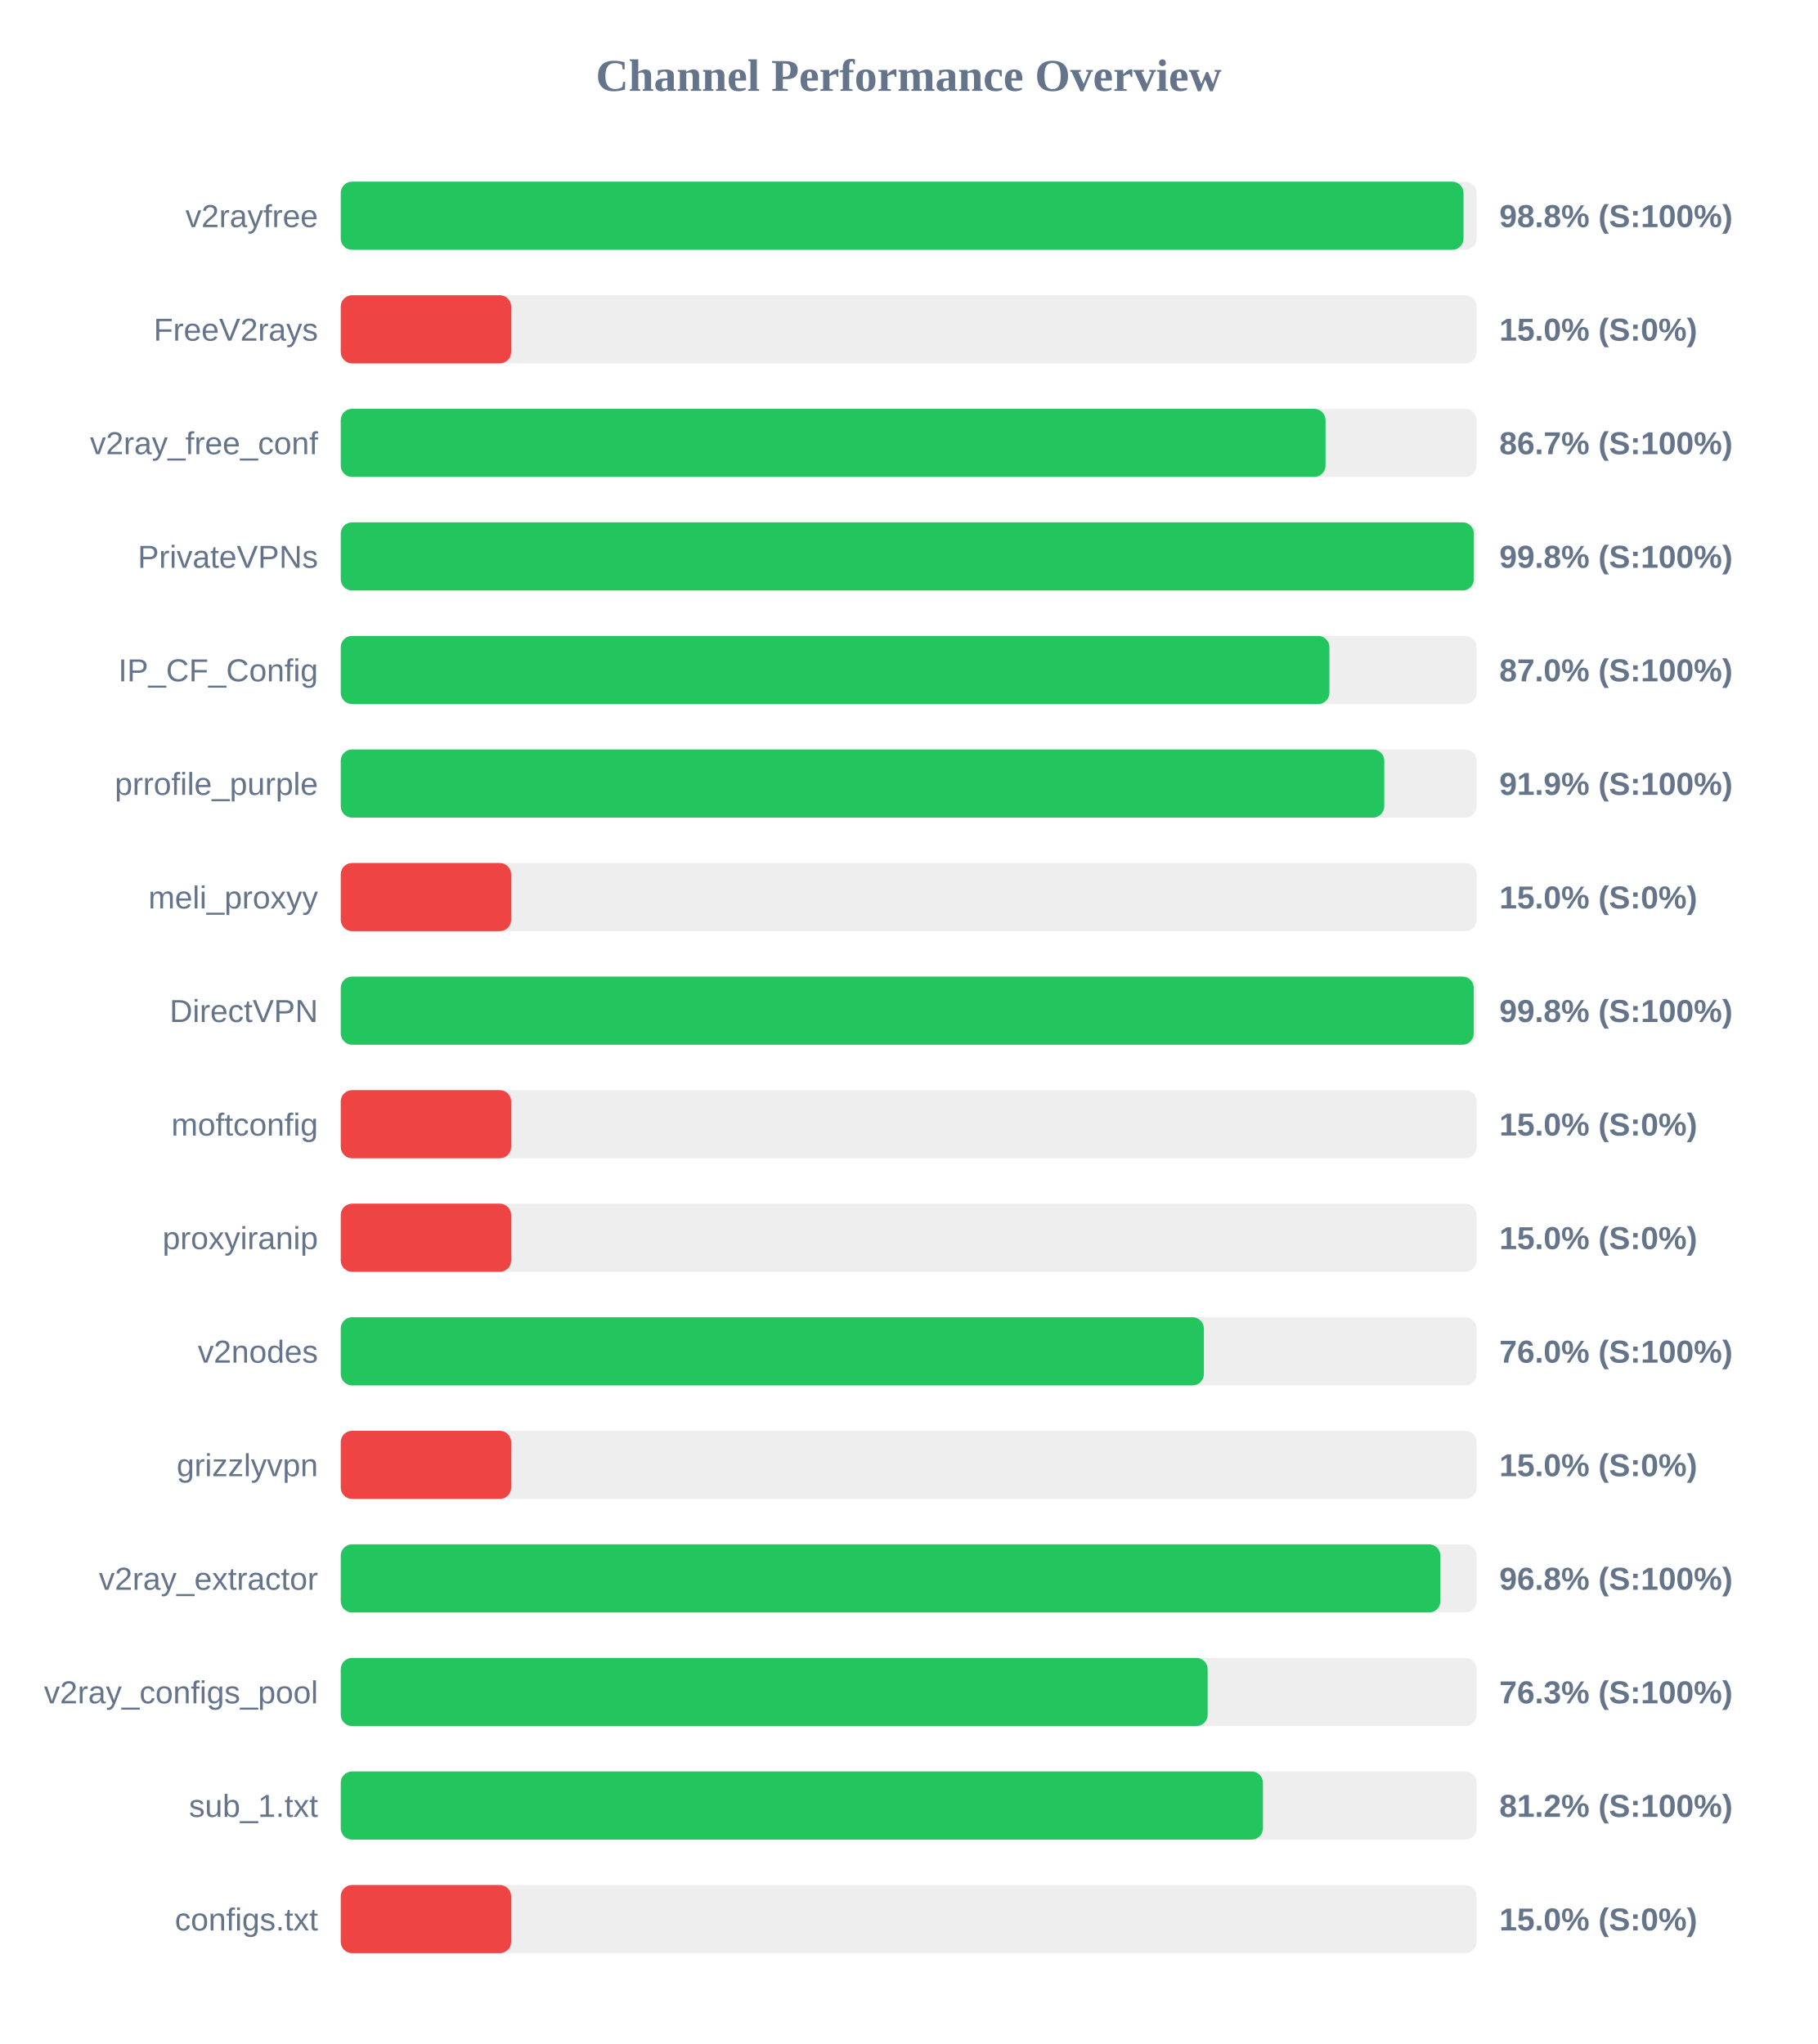
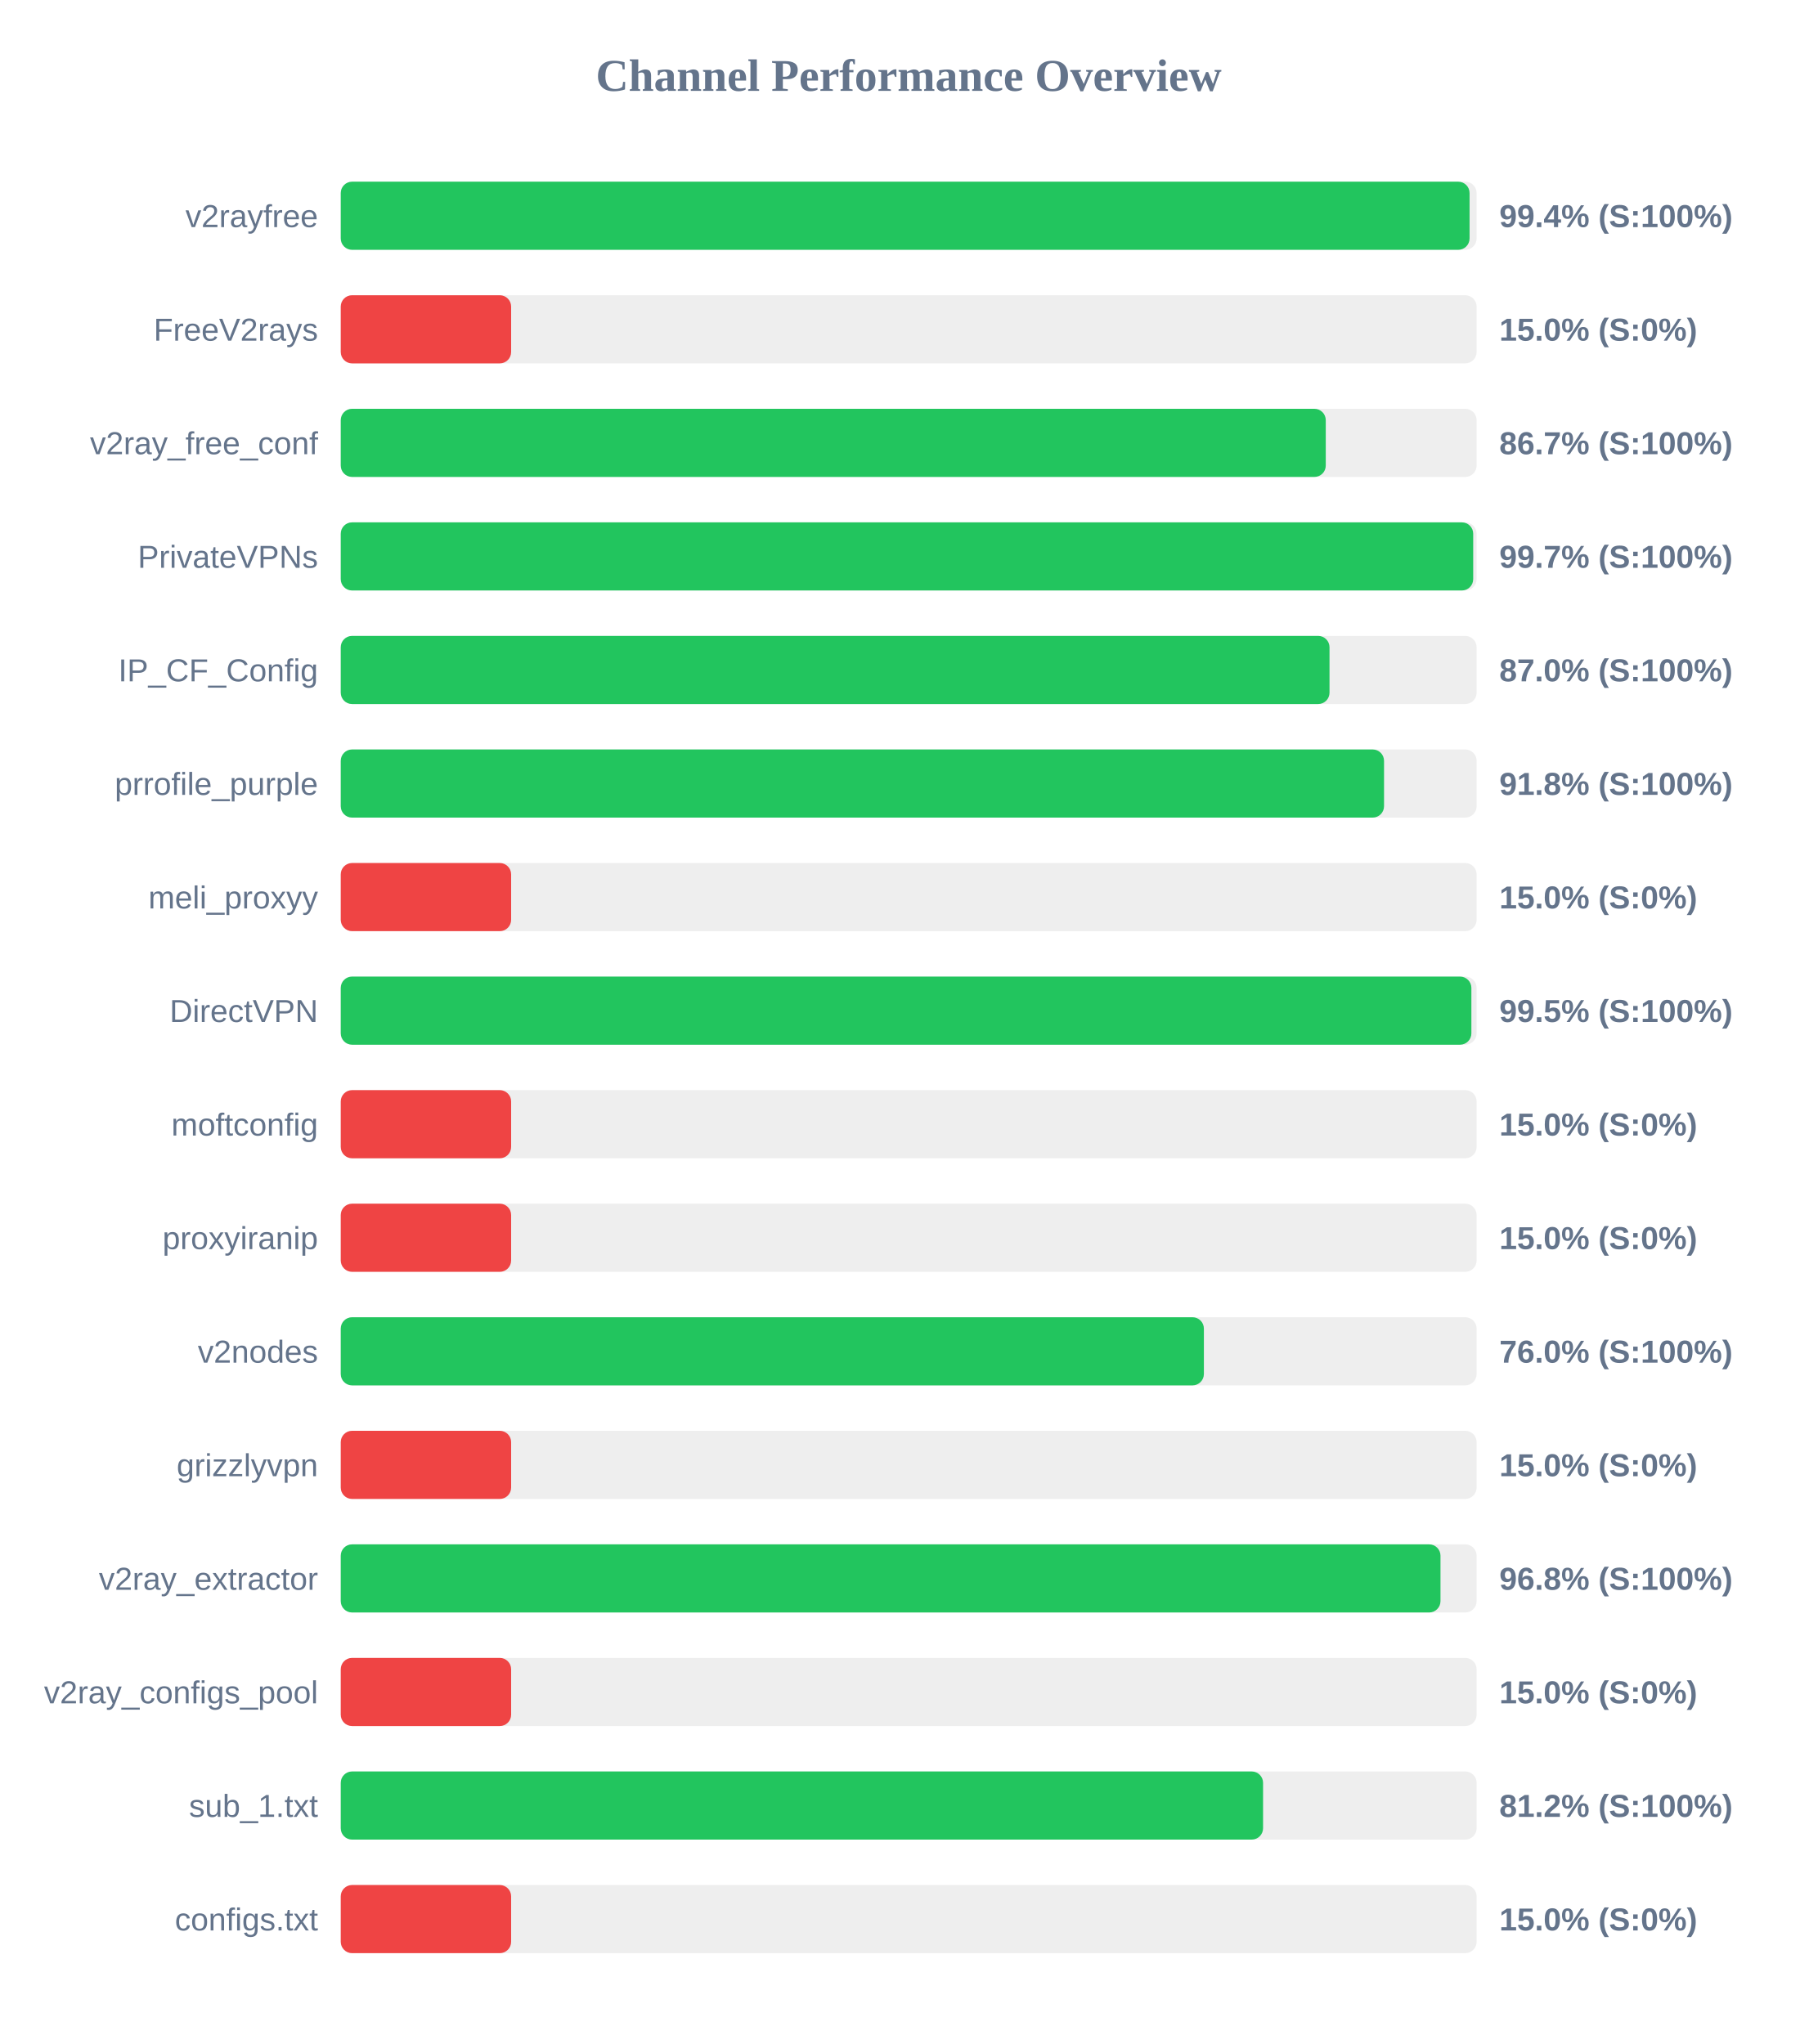
<svg xmlns="http://www.w3.org/2000/svg" width="800" height="900" version="1.1">
  <style>
        .row { font: 14px Arial; fill: #64748b; }
        .score { font: bold 14px Arial; fill: #64748b; }
    </style>
  <text x="400" y="40" text-anchor="middle" font-size="20px" font-weight="bold" fill="#64748b">Channel Performance Overview</text>
  <rect x="150" y="80" width="500" height="30" fill="#eee" rx="5" />
-   <rect x="150" y="80" width="494.25" height="30" fill="#22c55e" rx="5" />
+   <rect x="150" y="80" width="496.9" height="30" fill="#22c55e" rx="5" />
  <text x="140" y="100" text-anchor="end" class="row">v2rayfree</text>
-   <text x="660" y="100" text-anchor="start" class="score">98.8% (S:100%)</text>
+   <text x="660" y="100" text-anchor="start" class="score">99.4% (S:100%)</text>
  <rect x="150" y="130" width="500" height="30" fill="#eee" rx="5" />
  <rect x="150" y="130" width="75.0" height="30" fill="#ef4444" rx="5" />
  <text x="140" y="150" text-anchor="end" class="row">FreeV2rays</text>
  <text x="660" y="150" text-anchor="start" class="score">15.0% (S:0%)</text>
  <rect x="150" y="180" width="500" height="30" fill="#eee" rx="5" />
-   <rect x="150" y="180" width="433.5" height="30" fill="#22c55e" rx="5" />
+   <rect x="150" y="180" width="433.6" height="30" fill="#22c55e" rx="5" />
  <text x="140" y="200" text-anchor="end" class="row">v2ray_free_conf</text>
  <text x="660" y="200" text-anchor="start" class="score">86.7% (S:100%)</text>
  <rect x="150" y="230" width="500" height="30" fill="#eee" rx="5" />
-   <rect x="150" y="230" width="498.8" height="30" fill="#22c55e" rx="5" />
+   <rect x="150" y="230" width="498.5" height="30" fill="#22c55e" rx="5" />
  <text x="140" y="250" text-anchor="end" class="row">PrivateVPNs</text>
-   <text x="660" y="250" text-anchor="start" class="score">99.8% (S:100%)</text>
+   <text x="660" y="250" text-anchor="start" class="score">99.7% (S:100%)</text>
  <rect x="150" y="280" width="500" height="30" fill="#eee" rx="5" />
-   <rect x="150" y="280" width="435.2" height="30" fill="#22c55e" rx="5" />
+   <rect x="150" y="280" width="435.25" height="30" fill="#22c55e" rx="5" />
  <text x="140" y="300" text-anchor="end" class="row">IP_CF_Config</text>
  <text x="660" y="300" text-anchor="start" class="score">87.0% (S:100%)</text>
  <rect x="150" y="330" width="500" height="30" fill="#eee" rx="5" />
-   <rect x="150" y="330" width="459.35" height="30" fill="#22c55e" rx="5" />
+   <rect x="150" y="330" width="459.25" height="30" fill="#22c55e" rx="5" />
  <text x="140" y="350" text-anchor="end" class="row">prrofile_purple</text>
-   <text x="660" y="350" text-anchor="start" class="score">91.9% (S:100%)</text>
+   <text x="660" y="350" text-anchor="start" class="score">91.8% (S:100%)</text>
  <rect x="150" y="380" width="500" height="30" fill="#eee" rx="5" />
  <rect x="150" y="380" width="75.0" height="30" fill="#ef4444" rx="5" />
  <text x="140" y="400" text-anchor="end" class="row">meli_proxyy</text>
  <text x="660" y="400" text-anchor="start" class="score">15.0% (S:0%)</text>
  <rect x="150" y="430" width="500" height="30" fill="#eee" rx="5" />
-   <rect x="150" y="430" width="498.75" height="30" fill="#22c55e" rx="5" />
+   <rect x="150" y="430" width="497.7" height="30" fill="#22c55e" rx="5" />
  <text x="140" y="450" text-anchor="end" class="row">DirectVPN</text>
-   <text x="660" y="450" text-anchor="start" class="score">99.8% (S:100%)</text>
+   <text x="660" y="450" text-anchor="start" class="score">99.5% (S:100%)</text>
  <rect x="150" y="480" width="500" height="30" fill="#eee" rx="5" />
  <rect x="150" y="480" width="75.0" height="30" fill="#ef4444" rx="5" />
  <text x="140" y="500" text-anchor="end" class="row">moftconfig</text>
  <text x="660" y="500" text-anchor="start" class="score">15.0% (S:0%)</text>
  <rect x="150" y="530" width="500" height="30" fill="#eee" rx="5" />
  <rect x="150" y="530" width="75.0" height="30" fill="#ef4444" rx="5" />
  <text x="140" y="550" text-anchor="end" class="row">proxyiranip</text>
  <text x="660" y="550" text-anchor="start" class="score">15.0% (S:0%)</text>
  <rect x="150" y="580" width="500" height="30" fill="#eee" rx="5" />
  <rect x="150" y="580" width="379.95" height="30" fill="#22c55e" rx="5" />
  <text x="140" y="600" text-anchor="end" class="row">v2nodes</text>
  <text x="660" y="600" text-anchor="start" class="score">76.0% (S:100%)</text>
  <rect x="150" y="630" width="500" height="30" fill="#eee" rx="5" />
  <rect x="150" y="630" width="75.0" height="30" fill="#ef4444" rx="5" />
  <text x="140" y="650" text-anchor="end" class="row">grizzlyvpn</text>
  <text x="660" y="650" text-anchor="start" class="score">15.0% (S:0%)</text>
  <rect x="150" y="680" width="500" height="30" fill="#eee" rx="5" />
-   <rect x="150" y="680" width="484.05" height="30" fill="#22c55e" rx="5" />
+   <rect x="150" y="680" width="484.1" height="30" fill="#22c55e" rx="5" />
  <text x="140" y="700" text-anchor="end" class="row">v2ray_extractor</text>
  <text x="660" y="700" text-anchor="start" class="score">96.8% (S:100%)</text>
  <rect x="150" y="730" width="500" height="30" fill="#eee" rx="5" />
-   <rect x="150" y="730" width="381.6" height="30" fill="#22c55e" rx="5" />
+   <rect x="150" y="730" width="75.0" height="30" fill="#ef4444" rx="5" />
  <text x="140" y="750" text-anchor="end" class="row">v2ray_configs_pool</text>
-   <text x="660" y="750" text-anchor="start" class="score">76.3% (S:100%)</text>
+   <text x="660" y="750" text-anchor="start" class="score">15.0% (S:0%)</text>
  <rect x="150" y="780" width="500" height="30" fill="#eee" rx="5" />
-   <rect x="150" y="780" width="405.95" height="30" fill="#22c55e" rx="5" />
+   <rect x="150" y="780" width="406.0" height="30" fill="#22c55e" rx="5" />
  <text x="140" y="800" text-anchor="end" class="row">sub_1.txt</text>
  <text x="660" y="800" text-anchor="start" class="score">81.2% (S:100%)</text>
  <rect x="150" y="830" width="500" height="30" fill="#eee" rx="5" />
  <rect x="150" y="830" width="75.0" height="30" fill="#ef4444" rx="5" />
  <text x="140" y="850" text-anchor="end" class="row">configs.txt</text>
  <text x="660" y="850" text-anchor="start" class="score">15.0% (S:0%)</text>
</svg>
